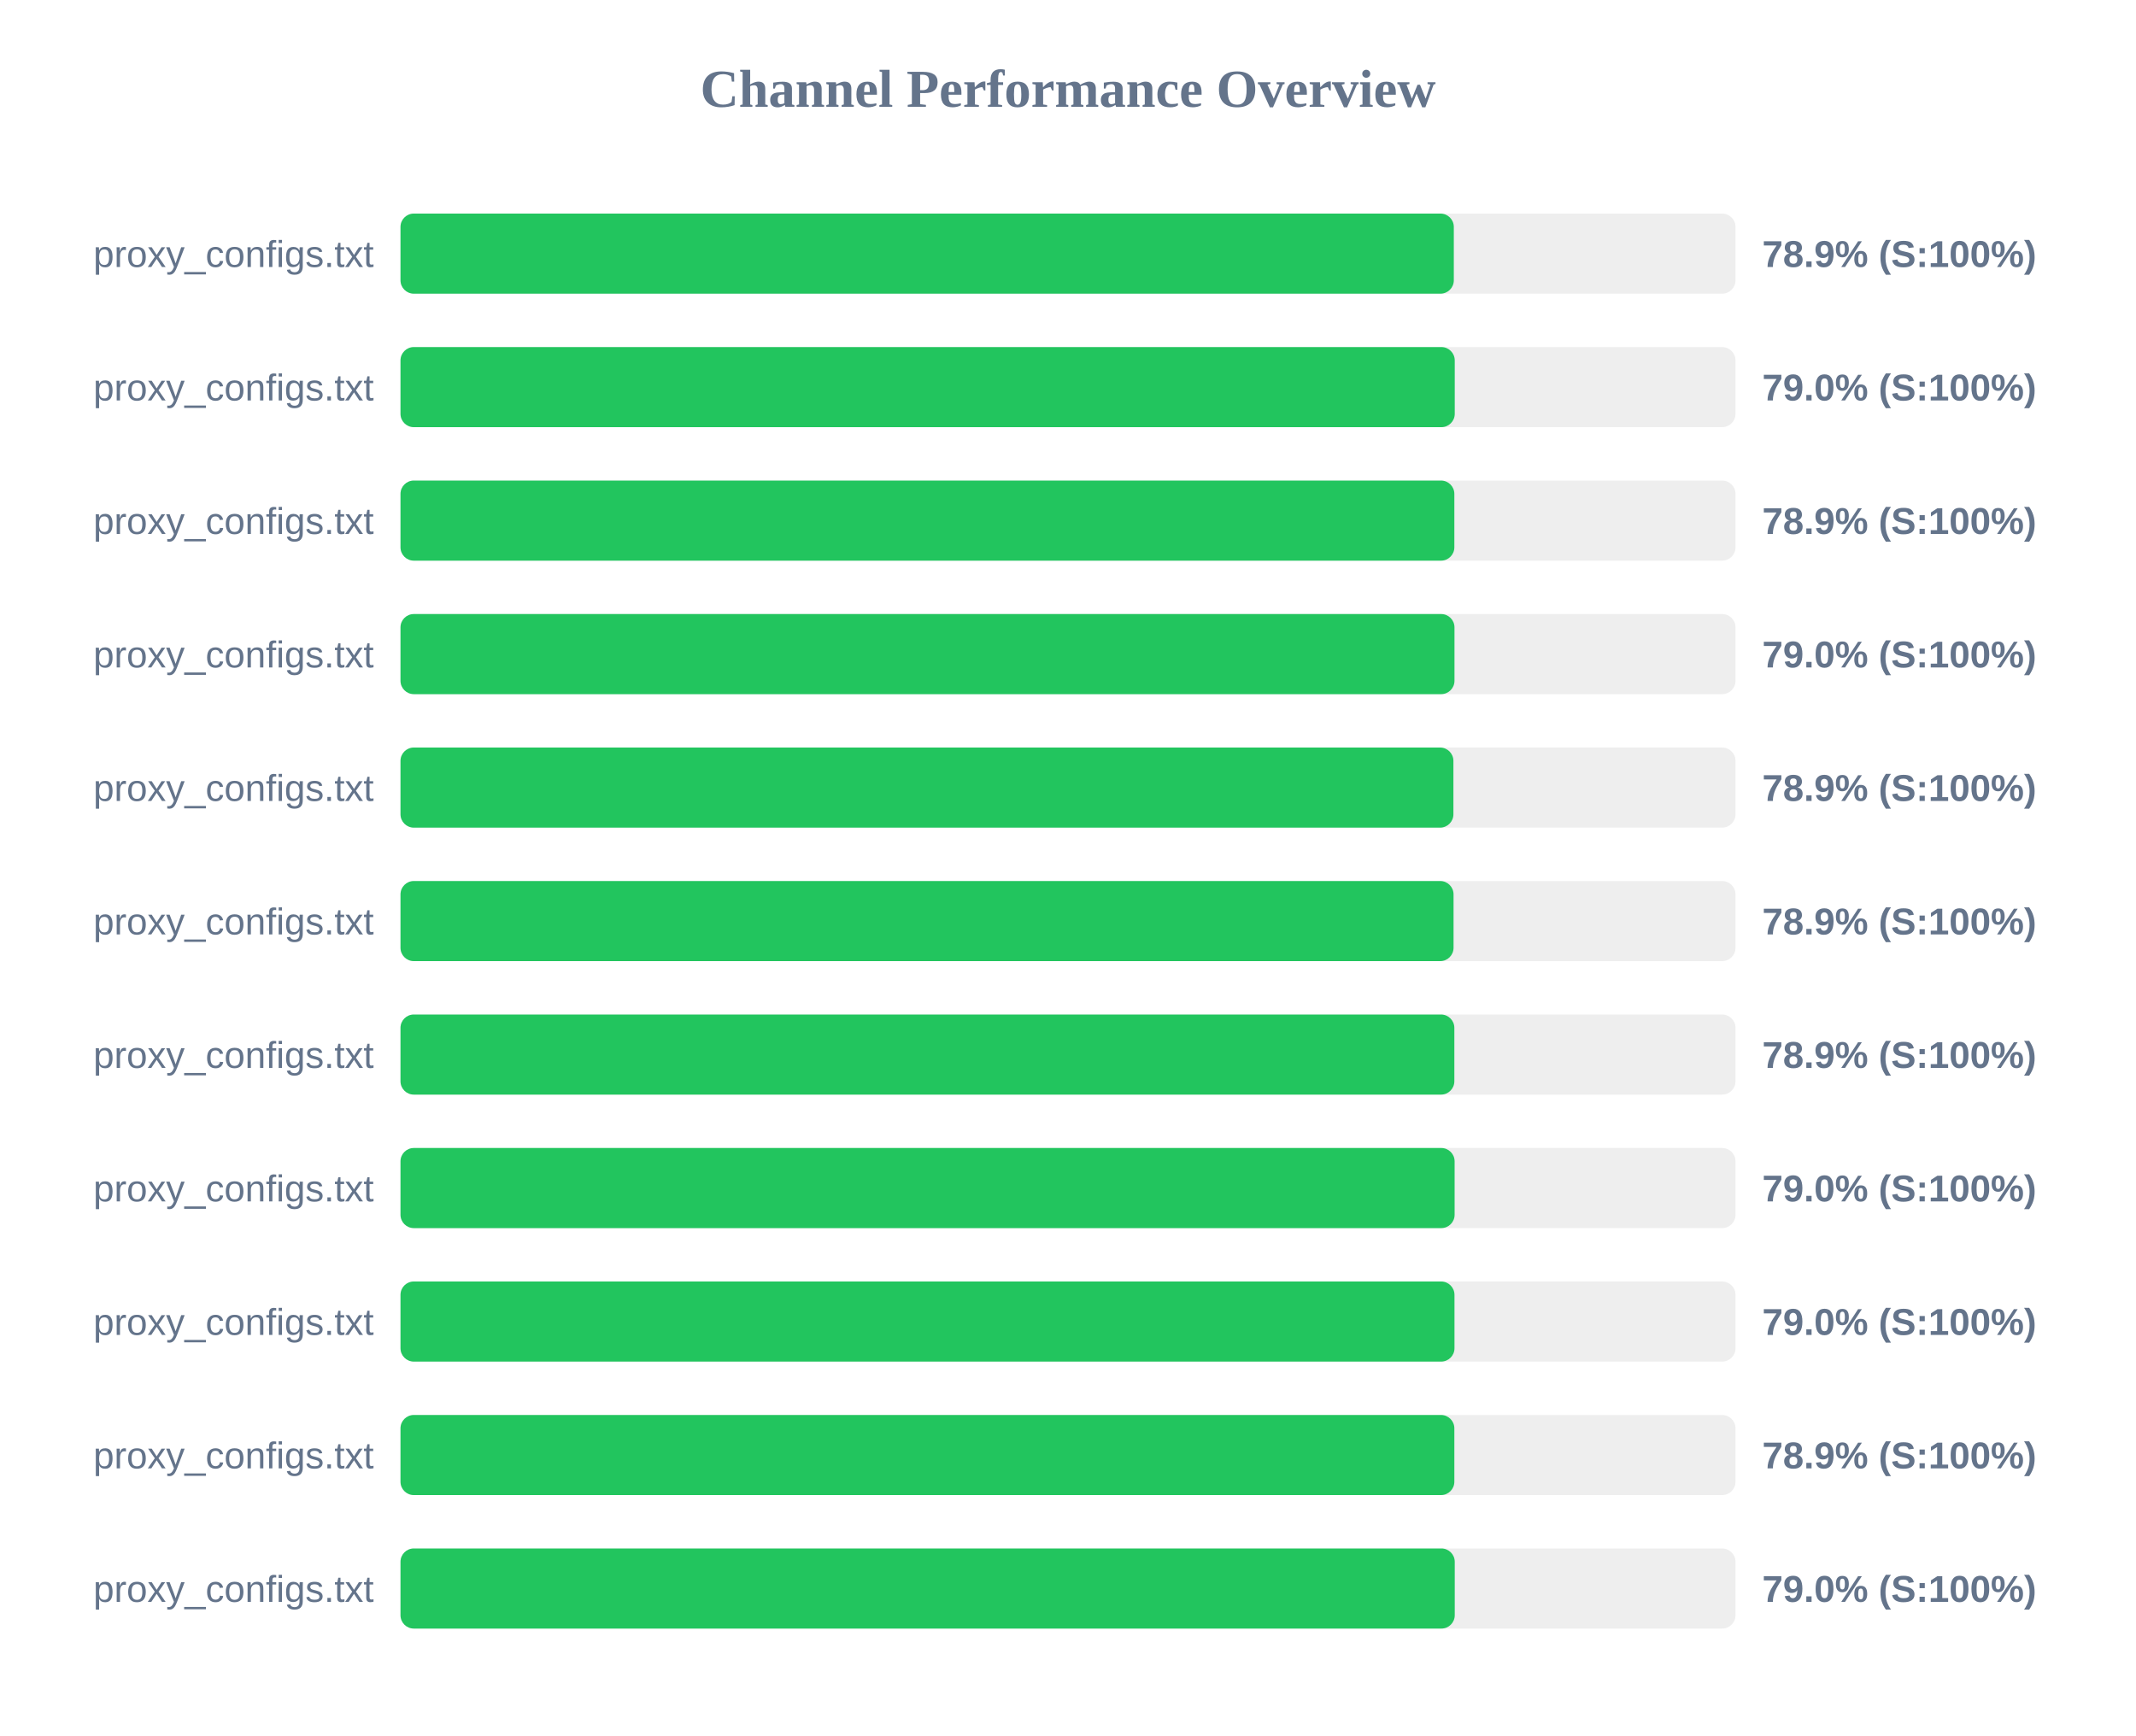
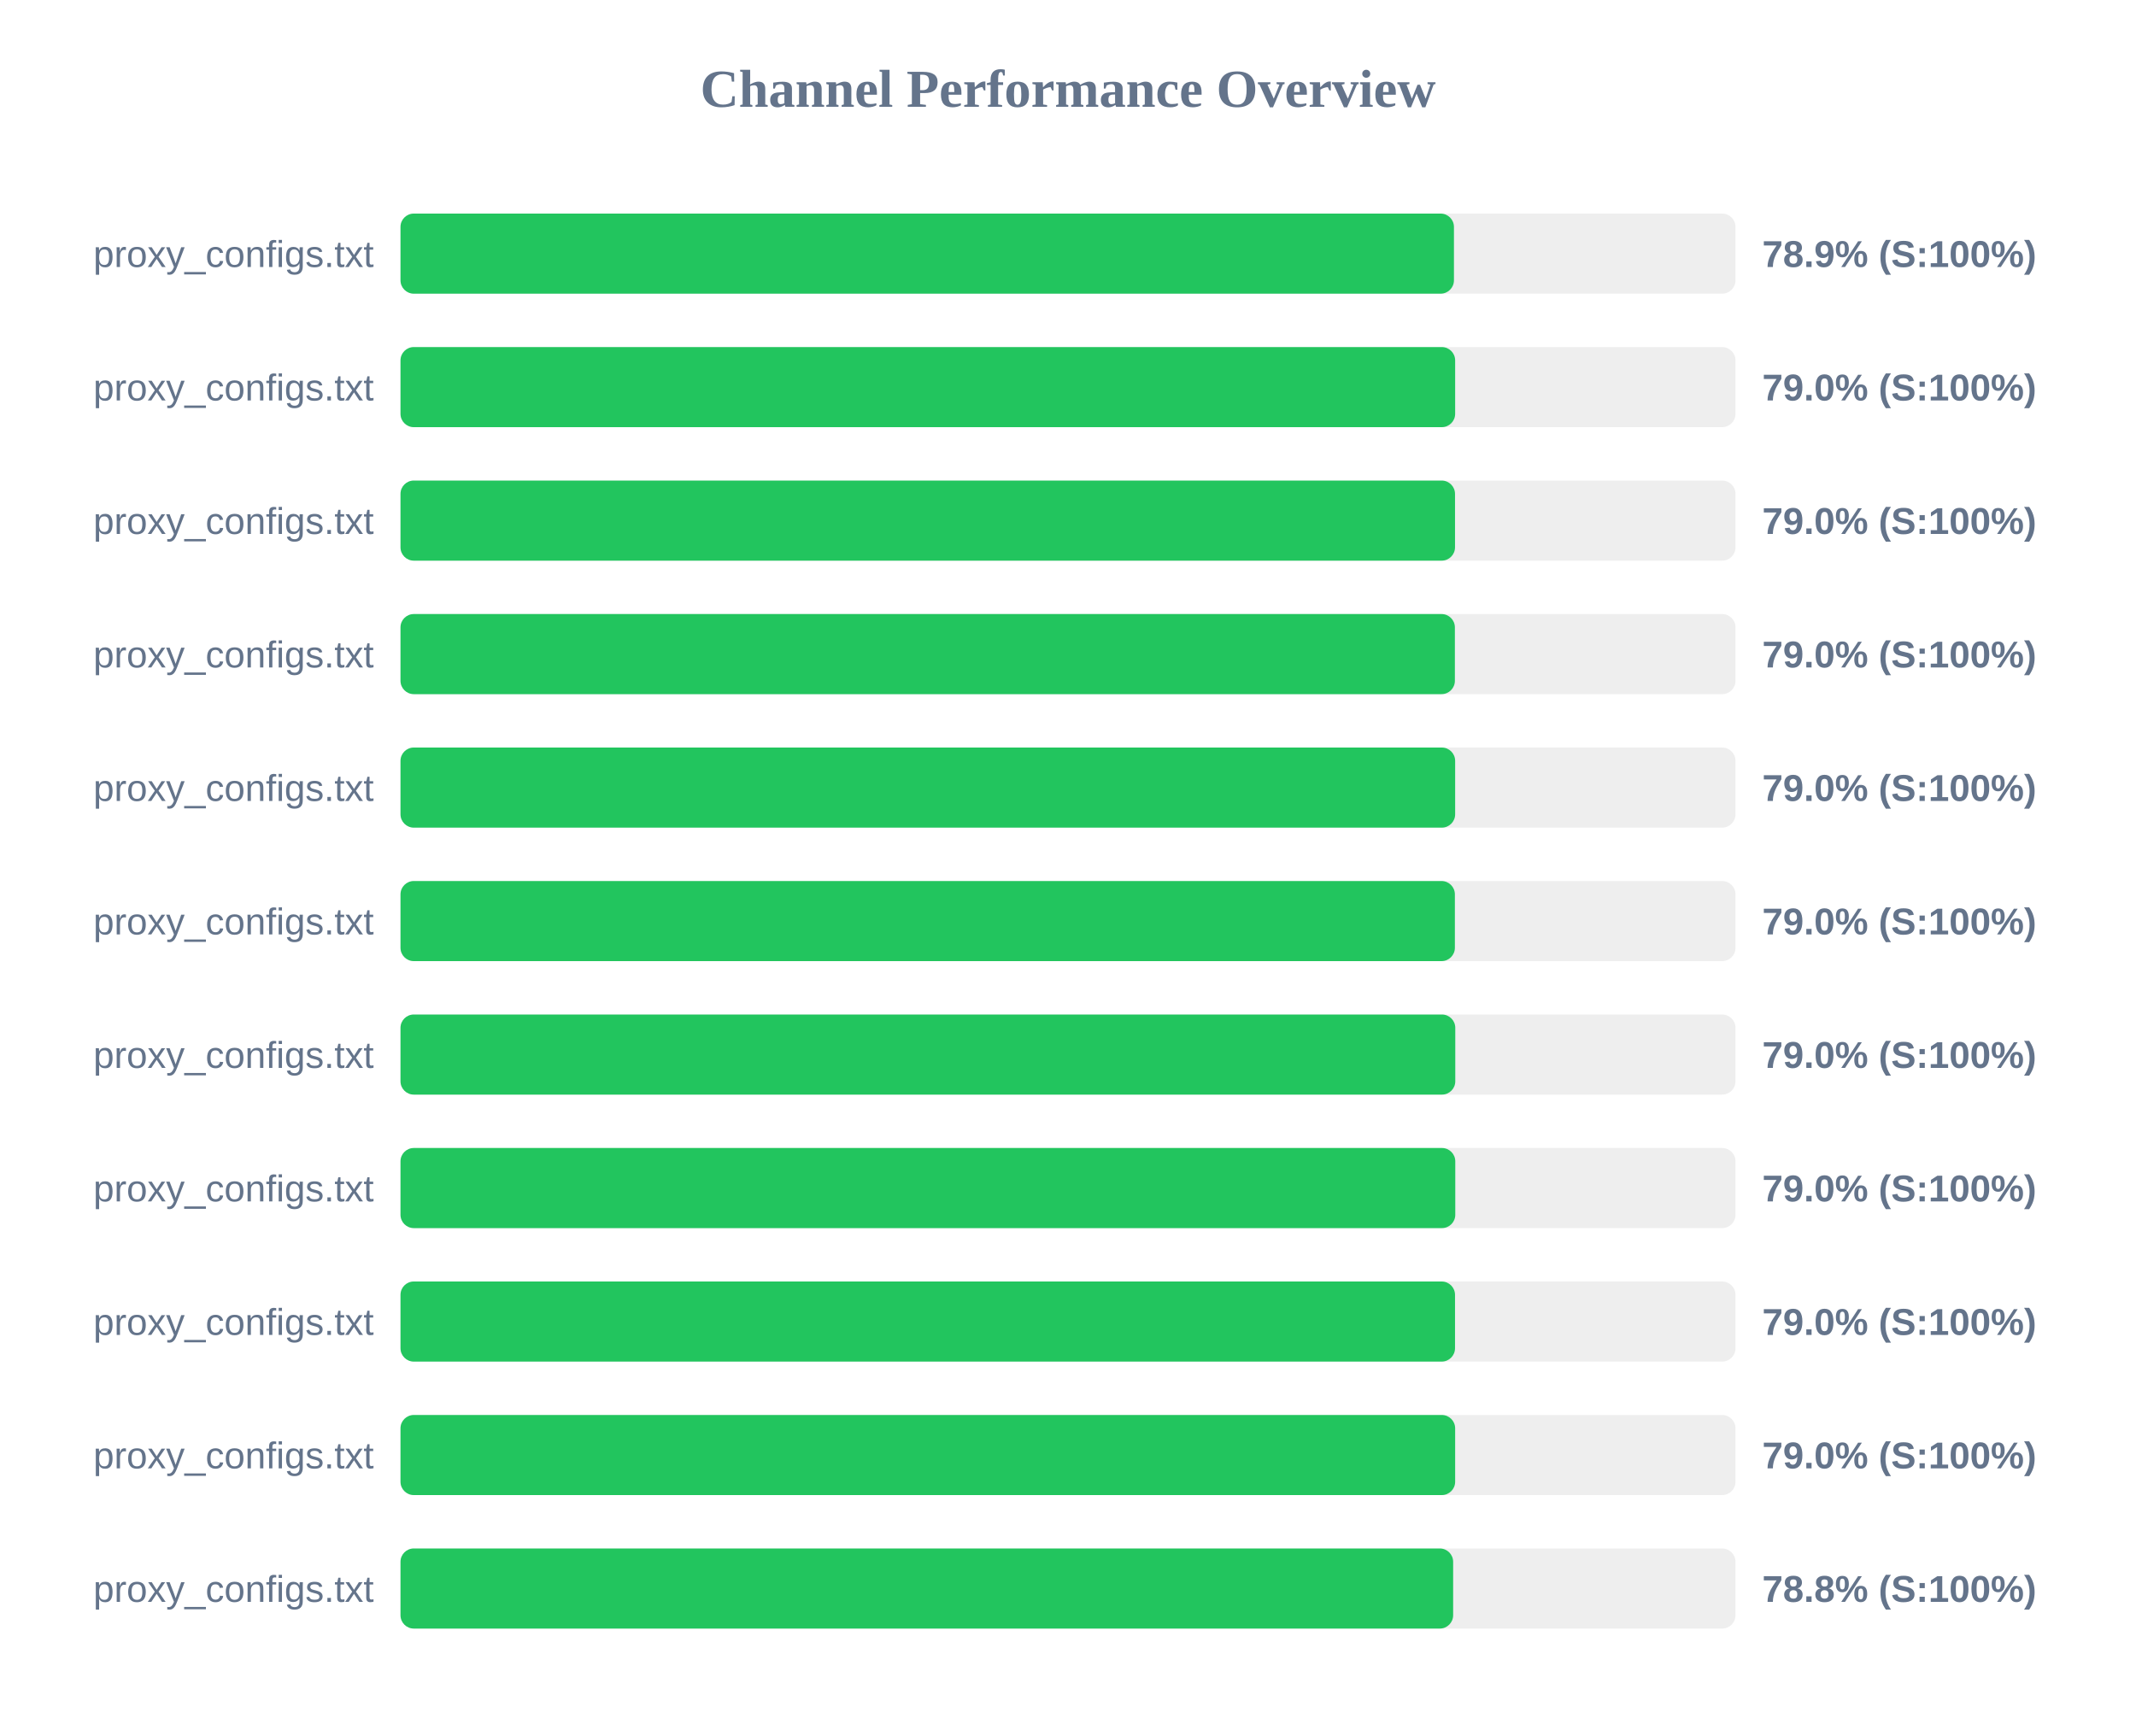
<svg xmlns="http://www.w3.org/2000/svg" width="800" height="650" version="1.1">
  <style>
        .row { font: 14px Arial; fill: #64748b; }
        .score { font: bold 14px Arial; fill: #64748b; }
    </style>
  <text x="400" y="40" text-anchor="middle" font-size="20px" font-weight="bold" fill="#64748b">Channel Performance Overview</text>
  <rect x="150" y="80" width="500" height="30" fill="#eee" rx="5" />
-   <rect x="150" y="80" width="394.5" height="30" fill="#22c55e" rx="5" />
+   <rect x="150" y="80" width="394.55" height="30" fill="#22c55e" rx="5" />
  <text x="140" y="100" text-anchor="end" class="row">proxy_configs.txt</text>
  <text x="660" y="100" text-anchor="start" class="score">78.9% (S:100%)</text>
  <rect x="150" y="130" width="500" height="30" fill="#eee" rx="5" />
-   <rect x="150" y="130" width="394.85" height="30" fill="#22c55e" rx="5" />
+   <rect x="150" y="130" width="395.0" height="30" fill="#22c55e" rx="5" />
  <text x="140" y="150" text-anchor="end" class="row">proxy_configs.txt</text>
  <text x="660" y="150" text-anchor="start" class="score">79.0% (S:100%)</text>
  <rect x="150" y="180" width="500" height="30" fill="#eee" rx="5" />
-   <rect x="150" y="180" width="394.7" height="30" fill="#22c55e" rx="5" />
+   <rect x="150" y="180" width="394.95" height="30" fill="#22c55e" rx="5" />
  <text x="140" y="200" text-anchor="end" class="row">proxy_configs.txt</text>
-   <text x="660" y="200" text-anchor="start" class="score">78.9% (S:100%)</text>
+   <text x="660" y="200" text-anchor="start" class="score">79.0% (S:100%)</text>
  <rect x="150" y="230" width="500" height="30" fill="#eee" rx="5" />
-   <rect x="150" y="230" width="394.75" height="30" fill="#22c55e" rx="5" />
+   <rect x="150" y="230" width="394.9" height="30" fill="#22c55e" rx="5" />
  <text x="140" y="250" text-anchor="end" class="row">proxy_configs.txt</text>
  <text x="660" y="250" text-anchor="start" class="score">79.0% (S:100%)</text>
  <rect x="150" y="280" width="500" height="30" fill="#eee" rx="5" />
-   <rect x="150" y="280" width="394.35" height="30" fill="#22c55e" rx="5" />
+   <rect x="150" y="280" width="395.0" height="30" fill="#22c55e" rx="5" />
  <text x="140" y="300" text-anchor="end" class="row">proxy_configs.txt</text>
-   <text x="660" y="300" text-anchor="start" class="score">78.9% (S:100%)</text>
+   <text x="660" y="300" text-anchor="start" class="score">79.0% (S:100%)</text>
  <rect x="150" y="330" width="500" height="30" fill="#eee" rx="5" />
-   <rect x="150" y="330" width="394.4" height="30" fill="#22c55e" rx="5" />
+   <rect x="150" y="330" width="394.9" height="30" fill="#22c55e" rx="5" />
  <text x="140" y="350" text-anchor="end" class="row">proxy_configs.txt</text>
-   <text x="660" y="350" text-anchor="start" class="score">78.9% (S:100%)</text>
+   <text x="660" y="350" text-anchor="start" class="score">79.0% (S:100%)</text>
  <rect x="150" y="380" width="500" height="30" fill="#eee" rx="5" />
-   <rect x="150" y="380" width="394.7" height="30" fill="#22c55e" rx="5" />
+   <rect x="150" y="380" width="395.05" height="30" fill="#22c55e" rx="5" />
  <text x="140" y="400" text-anchor="end" class="row">proxy_configs.txt</text>
-   <text x="660" y="400" text-anchor="start" class="score">78.9% (S:100%)</text>
+   <text x="660" y="400" text-anchor="start" class="score">79.0% (S:100%)</text>
  <rect x="150" y="430" width="500" height="30" fill="#eee" rx="5" />
-   <rect x="150" y="430" width="394.8" height="30" fill="#22c55e" rx="5" />
+   <rect x="150" y="430" width="395.05" height="30" fill="#22c55e" rx="5" />
  <text x="140" y="450" text-anchor="end" class="row">proxy_configs.txt</text>
  <text x="660" y="450" text-anchor="start" class="score">79.0% (S:100%)</text>
  <rect x="150" y="480" width="500" height="30" fill="#eee" rx="5" />
-   <rect x="150" y="480" width="394.75" height="30" fill="#22c55e" rx="5" />
+   <rect x="150" y="480" width="394.95" height="30" fill="#22c55e" rx="5" />
  <text x="140" y="500" text-anchor="end" class="row">proxy_configs.txt</text>
  <text x="660" y="500" text-anchor="start" class="score">79.0% (S:100%)</text>
  <rect x="150" y="530" width="500" height="30" fill="#eee" rx="5" />
-   <rect x="150" y="530" width="394.7" height="30" fill="#22c55e" rx="5" />
+   <rect x="150" y="530" width="395.0" height="30" fill="#22c55e" rx="5" />
  <text x="140" y="550" text-anchor="end" class="row">proxy_configs.txt</text>
-   <text x="660" y="550" text-anchor="start" class="score">78.9% (S:100%)</text>
+   <text x="660" y="550" text-anchor="start" class="score">79.0% (S:100%)</text>
  <rect x="150" y="580" width="500" height="30" fill="#eee" rx="5" />
-   <rect x="150" y="580" width="394.85" height="30" fill="#22c55e" rx="5" />
+   <rect x="150" y="580" width="394.25" height="30" fill="#22c55e" rx="5" />
  <text x="140" y="600" text-anchor="end" class="row">proxy_configs.txt</text>
-   <text x="660" y="600" text-anchor="start" class="score">79.0% (S:100%)</text>
+   <text x="660" y="600" text-anchor="start" class="score">78.8% (S:100%)</text>
</svg>
